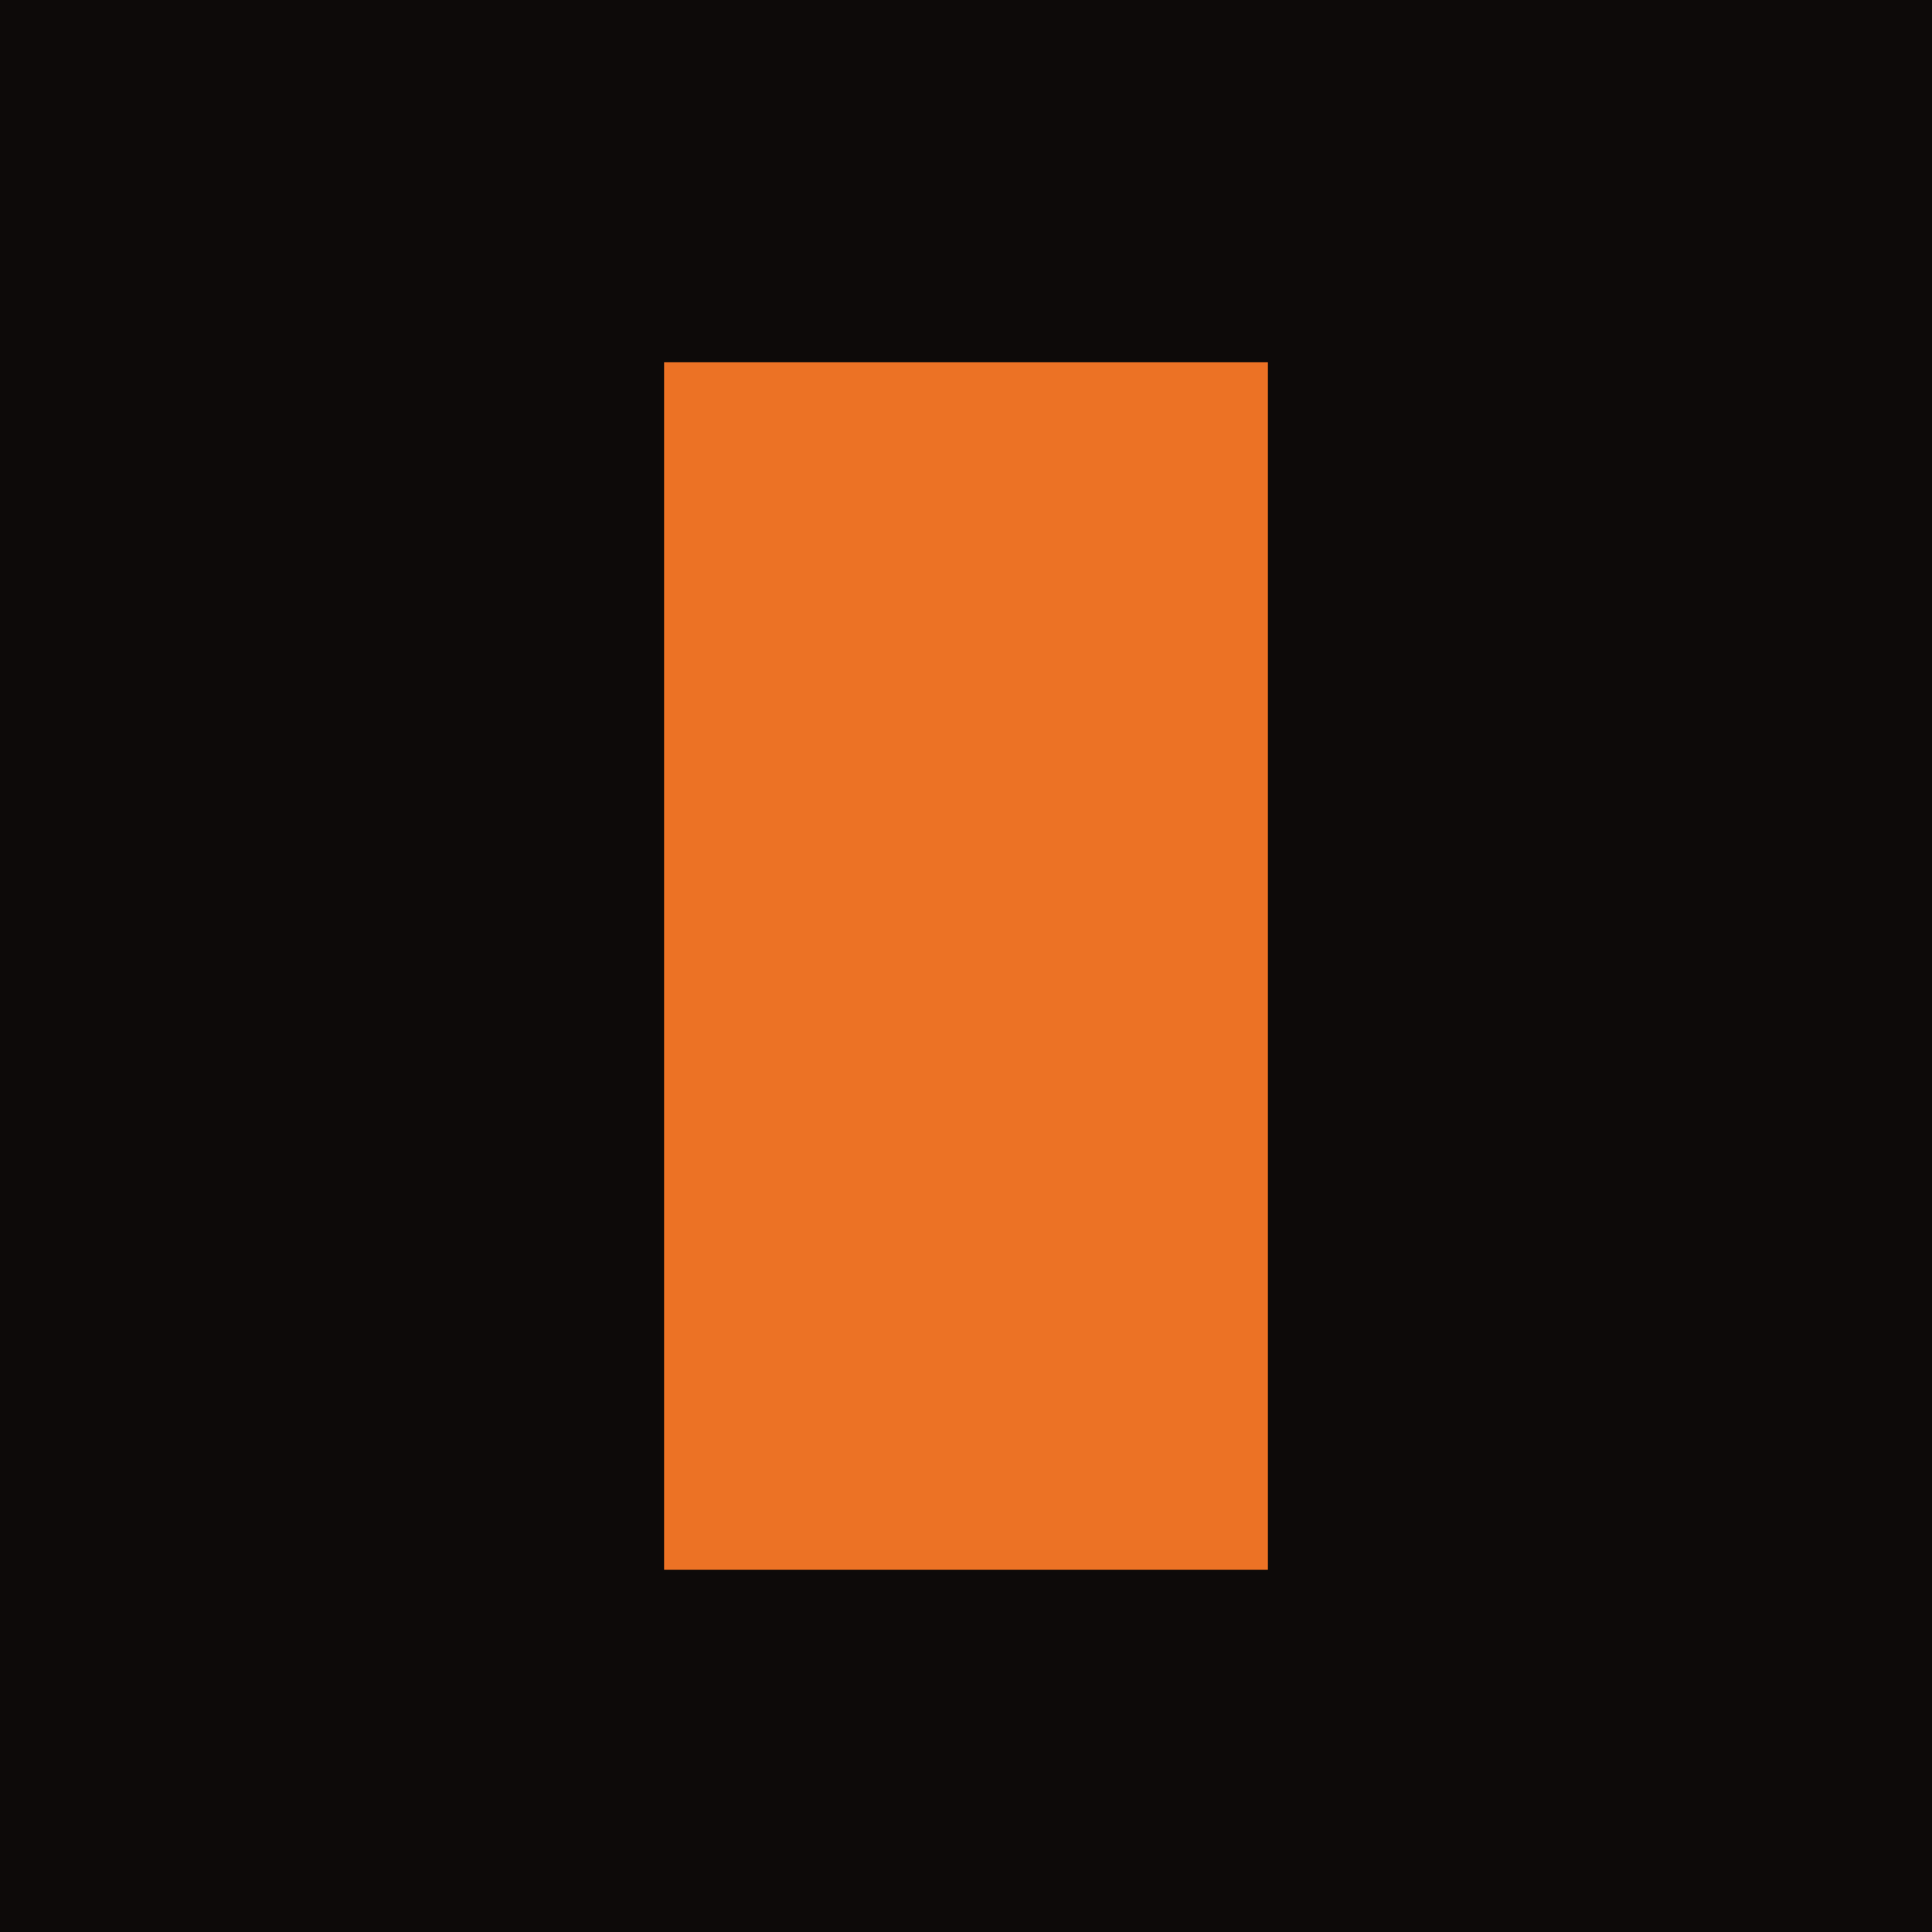
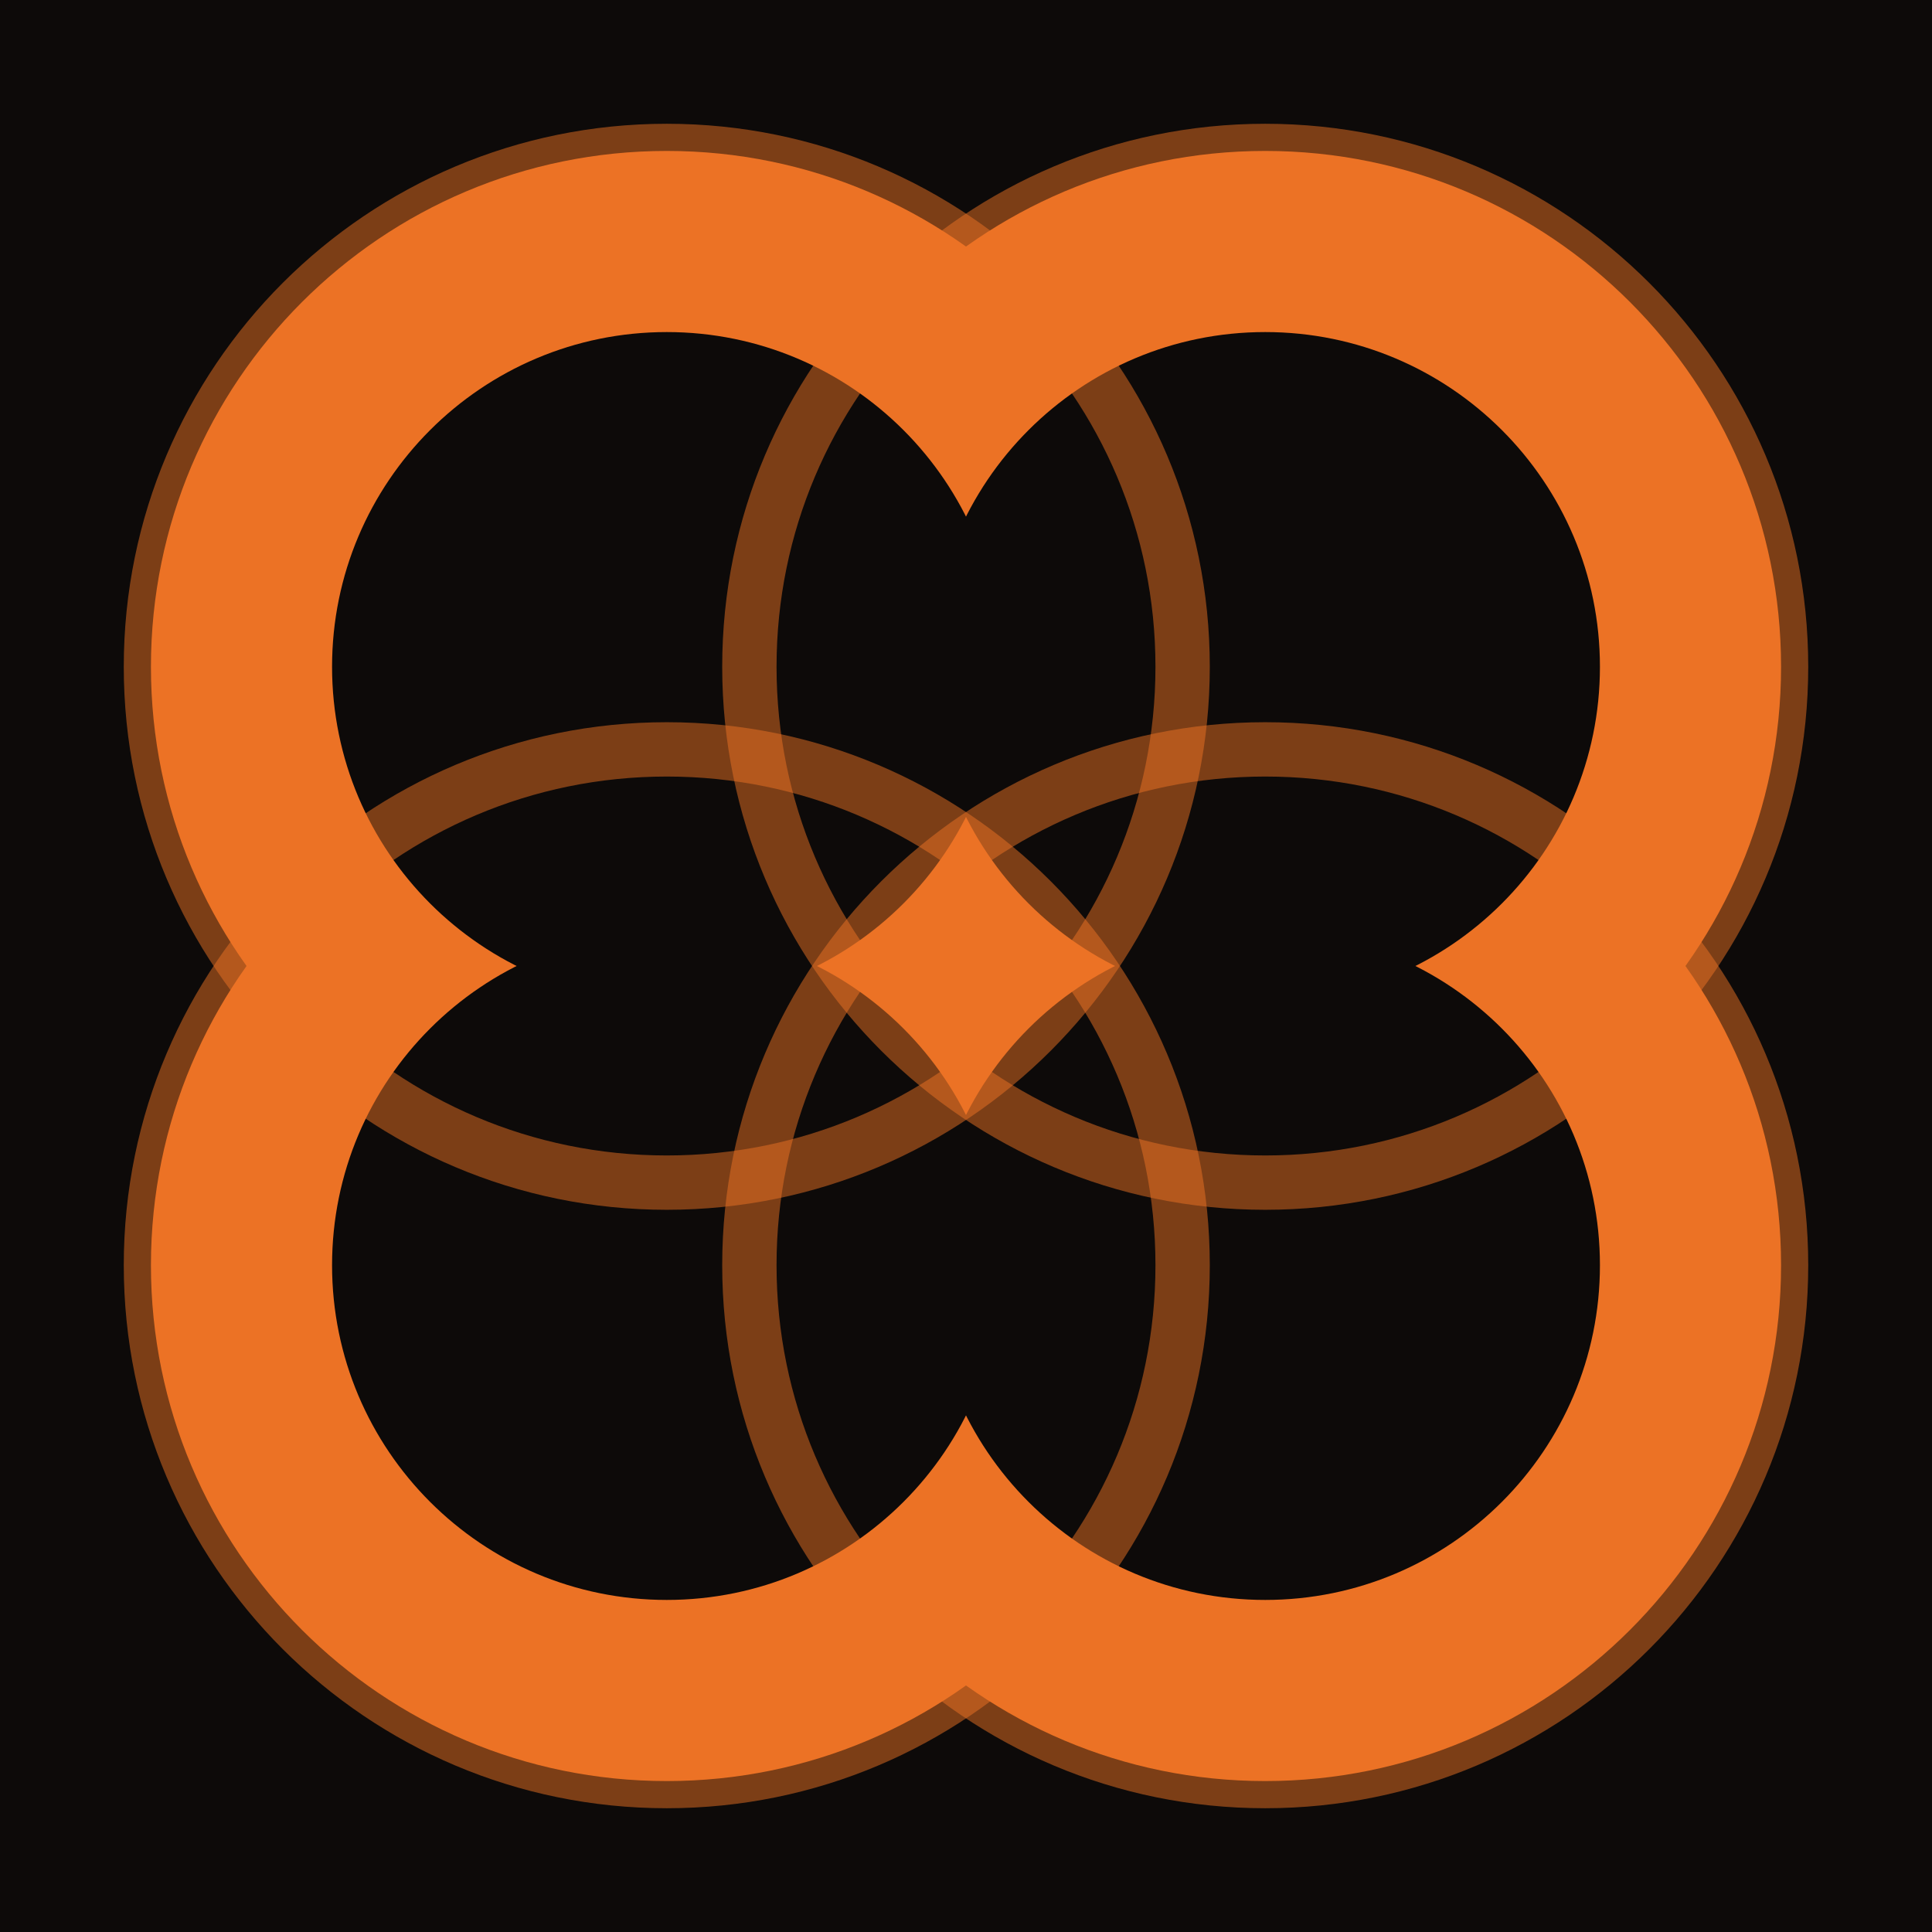
<svg xmlns="http://www.w3.org/2000/svg" viewBox="0 0 32 32">
+   <defs>
+     <mask id="rim" maskUnits="userSpaceOnUse" x="0" y="0" width="32" height="32">
+       <g fill="#fff">
+         <circle cx="11.044" cy="11.044" r="8.544" />
+         <circle cx="20.956" cy="11.044" r="8.544" />
+         <circle cx="20.956" cy="20.956" r="8.544" />
+         <circle cx="11.044" cy="20.956" r="8.544" />
+       </g>
+       <g fill="#000">
+         <circle cx="11.044" cy="11.044" r="5.544" />
+         <circle cx="20.956" cy="11.044" r="5.544" />
+         <circle cx="20.956" cy="20.956" r="5.544" />
+         <circle cx="11.044" cy="20.956" r="5.544" />
+       </g>
+     </mask>
+   </defs>
  <rect width="32" height="32" fill="#0d0a09" />
-   <rect x="11" y="6" width="10" height="20" fill="#ec7225" />
+   <g fill="none" stroke="#ec7225" stroke-width="0.9" stroke-opacity="0.5">
+     <circle cx="11.044" cy="11.044" r="8.544" />
+     <circle cx="20.956" cy="11.044" r="8.544" />
+     <circle cx="20.956" cy="20.956" r="8.544" />
+     <circle cx="11.044" cy="20.956" r="8.544" />
+   </g>
+   <g mask="url(#rim)">
+     <rect width="32" height="32" fill="#ec7225" />
+   </g>
</svg>
